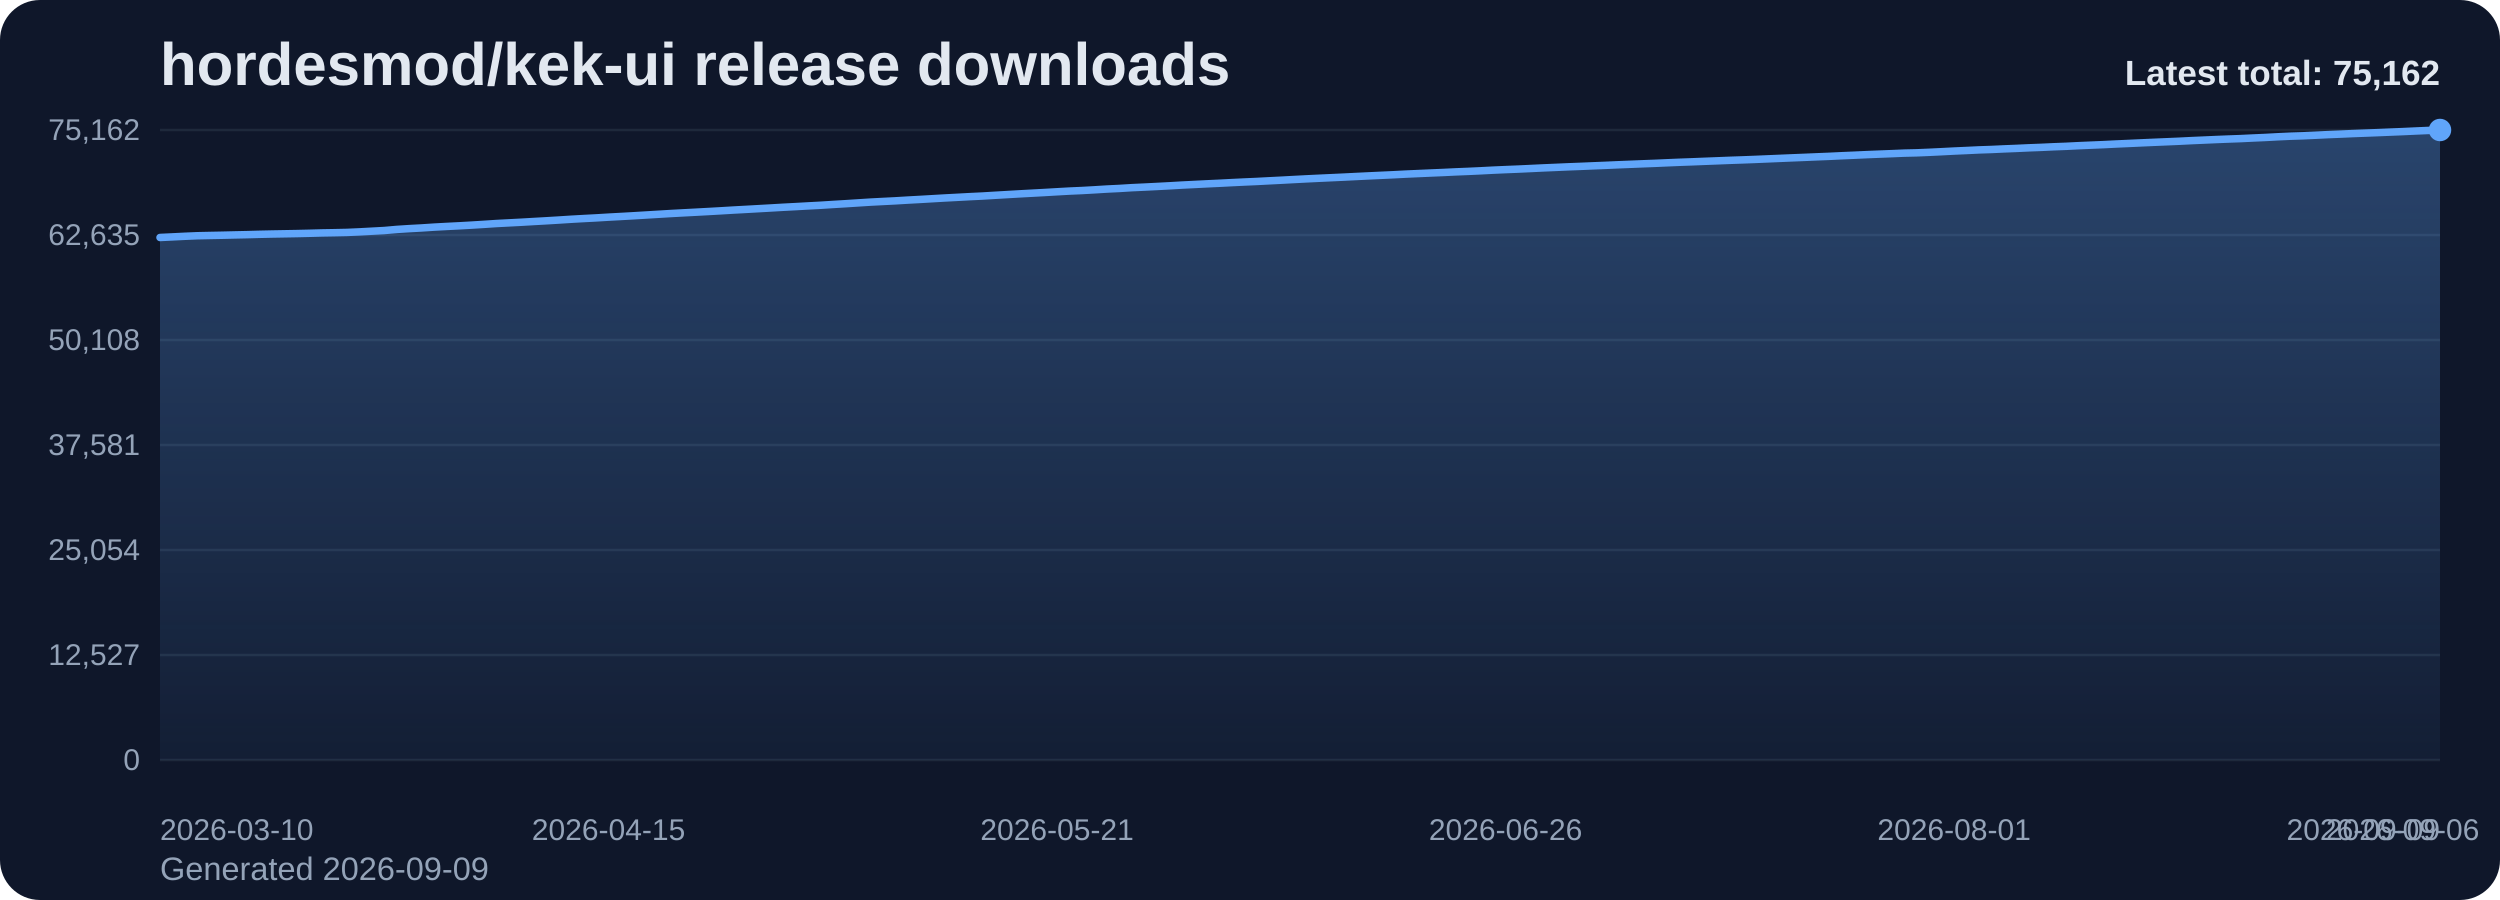
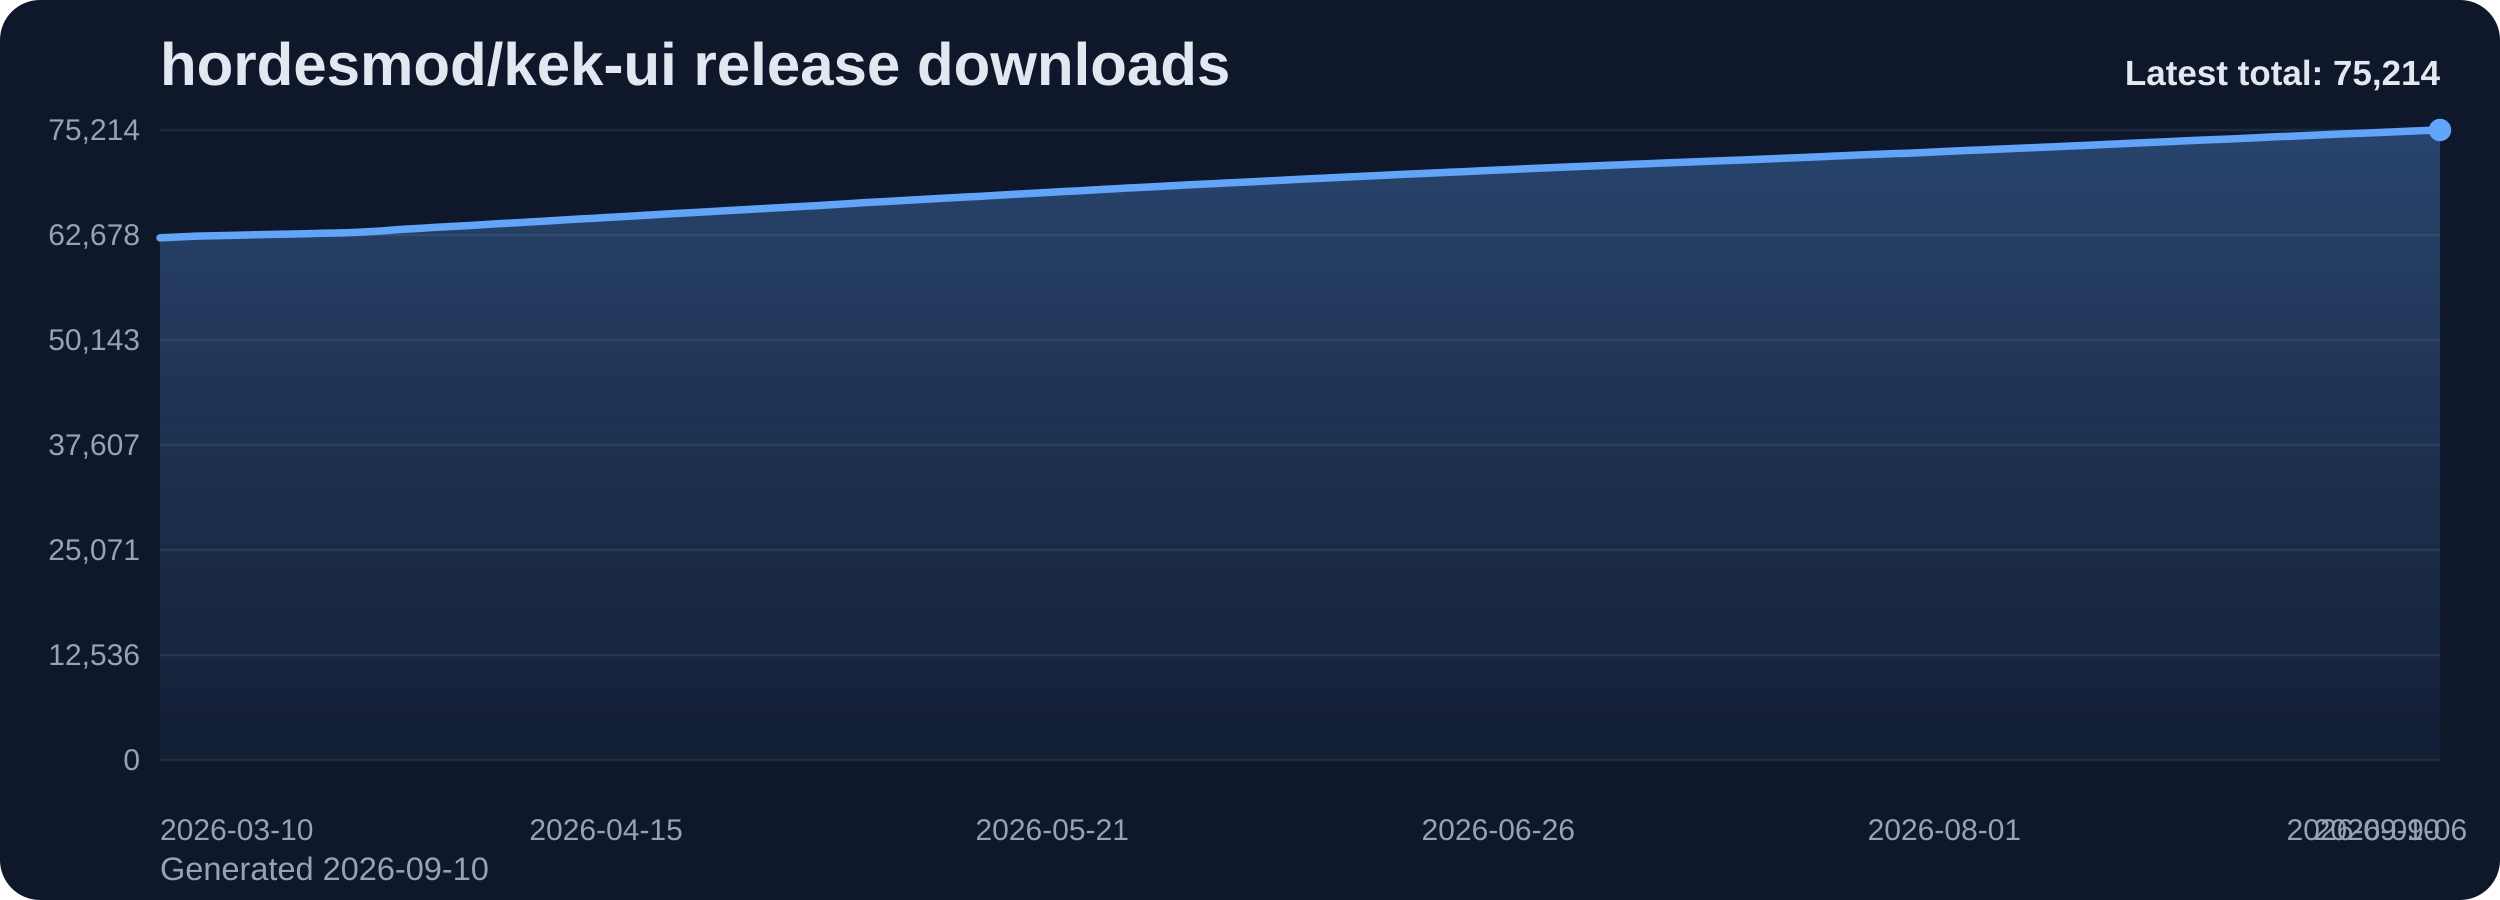
<svg xmlns="http://www.w3.org/2000/svg" viewBox="0 0 1000 360" role="img" aria-label="hordesmod/kek-ui release downloads chart">
  <defs>
    <linearGradient id="fill-total-trend-slate" x1="0" y1="0" x2="0" y2="1">
      <stop offset="0%" stop-color="#60a5fa" stop-opacity="0.32" />
      <stop offset="100%" stop-color="#60a5fa" stop-opacity="0.05" />
    </linearGradient>
    <style>
      .bg { fill: #0f172a; }
      .title { font: 700 24px Arial, sans-serif; fill: #e2e8f0; }
      .sub { font: 400 13px Arial, sans-serif; fill: #94a3b8; }
      .grid { stroke: #1e293b; stroke-width: 1; }
      .axis { font: 400 12px Arial, sans-serif; fill: #94a3b8; }
      .line { fill: none; stroke: #60a5fa; stroke-width: 3; stroke-linecap: round; stroke-linejoin: round; }
      .dot { fill: #60a5fa; }
      .value { font: 600 11px Arial, sans-serif; fill: #cbd5e1; }
      .latest { font: 700 14px Arial, sans-serif; fill: #e2e8f0; }
    </style>
  </defs>
  <rect class="bg" x="0" y="0" width="1000" height="360" rx="16" />
  <text class="title" x="64" y="34">hordesmod/kek-ui release downloads</text>
-   <text class="sub" x="64" y="352">Generated 2026-09-09</text>
+   <text class="sub" x="64" y="352">Generated 2026-09-10</text>
  <line x1="64" y1="52.00" x2="976" y2="52.00" class="grid" />
-   <text x="56" y="56.00" text-anchor="end" class="axis">75,162</text>
+   <text x="56" y="56.00" text-anchor="end" class="axis">75,214</text>
  <line x1="64" y1="94.00" x2="976" y2="94.00" class="grid" />
-   <text x="56" y="98.00" text-anchor="end" class="axis">62,635</text>
+   <text x="56" y="98.00" text-anchor="end" class="axis">62,678</text>
  <line x1="64" y1="136.00" x2="976" y2="136.00" class="grid" />
-   <text x="56" y="140.00" text-anchor="end" class="axis">50,108</text>
+   <text x="56" y="140.00" text-anchor="end" class="axis">50,143</text>
  <line x1="64" y1="178.00" x2="976" y2="178.00" class="grid" />
-   <text x="56" y="182.00" text-anchor="end" class="axis">37,581</text>
+   <text x="56" y="182.00" text-anchor="end" class="axis">37,607</text>
  <line x1="64" y1="220.00" x2="976" y2="220.00" class="grid" />
-   <text x="56" y="224.00" text-anchor="end" class="axis">25,054</text>
+   <text x="56" y="224.00" text-anchor="end" class="axis">25,071</text>
  <line x1="64" y1="262.00" x2="976" y2="262.00" class="grid" />
-   <text x="56" y="266.00" text-anchor="end" class="axis">12,527</text>
+   <text x="56" y="266.00" text-anchor="end" class="axis">12,536</text>
  <line x1="64" y1="304.00" x2="976" y2="304.00" class="grid" />
  <text x="56" y="308.00" text-anchor="end" class="axis">0</text>
-   <path d="M 64.00 304 L 64.00 95.00 L 68.98 94.76 L 73.97 94.51 L 78.95 94.30 L 83.93 94.19 L 88.92 94.09 L 93.90 93.97 L 98.89 93.86 L 103.87 93.72 L 108.85 93.61 L 113.84 93.52 L 118.82 93.43 L 123.80 93.31 L 128.79 93.17 L 133.77 93.08 L 138.75 92.97 L 143.74 92.75 L 148.72 92.48 L 153.70 92.21 L 158.69 91.77 L 163.67 91.45 L 168.66 91.18 L 173.64 90.85 L 178.62 90.58 L 183.61 90.33 L 188.59 90.05 L 193.57 89.74 L 198.56 89.41 L 203.54 89.15 L 208.52 88.89 L 213.51 88.60 L 218.49 88.32 L 223.48 88.02 L 228.46 87.70 L 233.44 87.42 L 238.43 87.16 L 243.41 86.86 L 248.39 86.59 L 253.38 86.31 L 258.36 86.01 L 263.34 85.71 L 268.33 85.41 L 273.31 85.14 L 278.30 84.88 L 283.28 84.61 L 288.26 84.33 L 293.25 84.03 L 298.23 83.76 L 303.21 83.48 L 308.20 83.20 L 313.18 82.91 L 318.16 82.65 L 323.15 82.37 L 328.13 82.11 L 333.11 81.79 L 338.10 81.49 L 343.08 81.17 L 348.07 80.85 L 353.05 80.59 L 358.03 80.34 L 363.02 80.04 L 368.00 79.77 L 372.98 79.48 L 377.97 79.19 L 382.95 78.93 L 387.93 78.66 L 392.92 78.42 L 397.90 78.12 L 402.89 77.83 L 407.87 77.54 L 412.85 77.27 L 417.84 77.00 L 422.82 76.71 L 427.80 76.43 L 432.79 76.21 L 437.77 75.93 L 442.75 75.62 L 447.74 75.38 L 452.72 75.07 L 457.70 74.84 L 462.69 74.59 L 467.67 74.33 L 472.66 74.04 L 477.64 73.79 L 482.62 73.54 L 487.61 73.31 L 492.59 73.05 L 497.57 72.81 L 502.56 72.59 L 507.54 72.33 L 512.52 72.08 L 517.51 71.81 L 522.49 71.55 L 527.48 71.31 L 532.46 71.08 L 537.44 70.85 L 542.43 70.60 L 547.41 70.36 L 552.39 70.13 L 557.38 69.90 L 562.36 69.64 L 567.34 69.42 L 572.33 69.20 L 577.31 68.99 L 582.30 68.75 L 587.28 68.55 L 592.26 68.32 L 597.25 68.06 L 602.23 67.84 L 607.21 67.64 L 612.20 67.41 L 617.18 67.17 L 622.16 66.96 L 627.15 66.74 L 632.13 66.55 L 637.11 66.34 L 642.10 66.14 L 647.08 65.92 L 652.07 65.72 L 657.05 65.52 L 662.03 65.33 L 667.02 65.11 L 672.00 64.90 L 676.98 64.72 L 681.97 64.52 L 686.95 64.33 L 691.93 64.13 L 696.92 63.96 L 701.90 63.77 L 706.89 63.56 L 711.87 63.35 L 716.85 63.14 L 721.84 62.94 L 726.82 62.73 L 731.80 62.53 L 736.79 62.29 L 741.77 62.08 L 746.75 61.85 L 751.74 61.65 L 756.72 61.46 L 761.70 61.25 L 766.69 61.13 L 771.67 60.92 L 776.66 60.68 L 781.64 60.42 L 786.62 60.20 L 791.61 59.96 L 796.59 59.79 L 801.57 59.56 L 806.56 59.36 L 811.54 59.13 L 816.52 58.94 L 821.51 58.71 L 826.49 58.52 L 831.48 58.27 L 836.46 58.06 L 841.44 57.85 L 846.43 57.60 L 851.41 57.38 L 856.39 57.15 L 861.38 56.93 L 866.36 56.72 L 871.34 56.51 L 876.33 56.26 L 881.31 56.04 L 886.30 55.82 L 891.28 55.62 L 896.26 55.44 L 901.25 55.20 L 906.23 54.98 L 911.21 54.71 L 916.20 54.48 L 921.18 54.32 L 926.16 54.09 L 931.15 53.85 L 936.13 53.65 L 941.11 53.43 L 946.10 53.24 L 951.08 53.05 L 956.07 52.84 L 961.05 52.64 L 966.03 52.41 L 971.02 52.19 L 976.00 52.00 L 976.00 304 Z" fill="url(#fill-total-trend-slate)" />
-   <polyline class="line" points="64.00,95.00 68.98,94.76 73.97,94.51 78.95,94.30 83.93,94.19 88.92,94.09 93.90,93.97 98.89,93.86 103.87,93.72 108.85,93.61 113.84,93.52 118.82,93.43 123.80,93.31 128.79,93.17 133.77,93.08 138.75,92.97 143.74,92.75 148.72,92.48 153.70,92.21 158.69,91.77 163.67,91.45 168.66,91.18 173.64,90.85 178.62,90.58 183.61,90.33 188.59,90.05 193.57,89.74 198.56,89.41 203.54,89.15 208.52,88.89 213.51,88.60 218.49,88.32 223.48,88.02 228.46,87.70 233.44,87.42 238.43,87.16 243.41,86.86 248.39,86.59 253.38,86.31 258.36,86.01 263.34,85.71 268.33,85.41 273.31,85.14 278.30,84.88 283.28,84.61 288.26,84.33 293.25,84.03 298.23,83.76 303.21,83.48 308.20,83.20 313.18,82.91 318.16,82.65 323.15,82.37 328.13,82.11 333.11,81.79 338.10,81.49 343.08,81.17 348.07,80.85 353.05,80.59 358.03,80.34 363.02,80.04 368.00,79.77 372.98,79.48 377.97,79.19 382.95,78.93 387.93,78.66 392.92,78.42 397.90,78.12 402.89,77.83 407.87,77.54 412.85,77.27 417.84,77.00 422.82,76.71 427.80,76.43 432.79,76.21 437.77,75.93 442.75,75.62 447.74,75.38 452.72,75.07 457.70,74.84 462.69,74.59 467.67,74.33 472.66,74.04 477.64,73.79 482.62,73.54 487.61,73.31 492.59,73.05 497.57,72.81 502.56,72.59 507.54,72.33 512.52,72.08 517.51,71.81 522.49,71.55 527.48,71.31 532.46,71.08 537.44,70.85 542.43,70.60 547.41,70.36 552.39,70.13 557.38,69.90 562.36,69.64 567.34,69.42 572.33,69.20 577.31,68.99 582.30,68.75 587.28,68.55 592.26,68.32 597.25,68.06 602.23,67.84 607.21,67.64 612.20,67.41 617.18,67.17 622.16,66.96 627.15,66.74 632.13,66.55 637.11,66.34 642.10,66.14 647.08,65.92 652.07,65.72 657.05,65.52 662.03,65.33 667.02,65.11 672.00,64.90 676.98,64.72 681.97,64.52 686.95,64.33 691.93,64.13 696.92,63.96 701.90,63.77 706.89,63.56 711.87,63.35 716.85,63.14 721.84,62.94 726.82,62.73 731.80,62.53 736.79,62.29 741.77,62.08 746.75,61.85 751.74,61.65 756.72,61.46 761.70,61.25 766.69,61.13 771.67,60.92 776.66,60.68 781.64,60.42 786.62,60.20 791.61,59.96 796.59,59.79 801.57,59.56 806.56,59.36 811.54,59.13 816.52,58.94 821.51,58.71 826.49,58.52 831.48,58.27 836.46,58.06 841.44,57.85 846.43,57.60 851.41,57.38 856.39,57.15 861.38,56.93 866.36,56.72 871.34,56.51 876.33,56.26 881.31,56.04 886.30,55.82 891.28,55.62 896.26,55.44 901.25,55.20 906.23,54.98 911.21,54.71 916.20,54.48 921.18,54.32 926.16,54.09 931.15,53.85 936.13,53.65 941.11,53.43 946.10,53.24 951.08,53.05 956.07,52.84 961.05,52.64 966.03,52.41 971.02,52.19 976.00,52.00" />
+   <path d="M 64.00 304 L 64.00 95.14 L 68.96 94.91 L 73.91 94.66 L 78.87 94.44 L 83.83 94.34 L 88.78 94.23 L 93.74 94.12 L 98.70 94.00 L 103.65 93.86 L 108.61 93.76 L 113.57 93.67 L 118.52 93.58 L 123.48 93.46 L 128.43 93.31 L 133.39 93.22 L 138.35 93.11 L 143.30 92.90 L 148.26 92.63 L 153.22 92.36 L 158.17 91.91 L 163.13 91.60 L 168.09 91.33 L 173.04 91.00 L 178.00 90.72 L 182.96 90.47 L 187.91 90.20 L 192.87 89.89 L 197.83 89.56 L 202.78 89.30 L 207.74 89.04 L 212.70 88.74 L 217.65 88.47 L 222.61 88.16 L 227.57 87.85 L 232.52 87.56 L 237.48 87.31 L 242.43 87.01 L 247.39 86.74 L 252.35 86.46 L 257.30 86.16 L 262.26 85.86 L 267.22 85.56 L 272.17 85.29 L 277.13 85.04 L 282.09 84.76 L 287.04 84.48 L 292.00 84.18 L 296.96 83.92 L 301.91 83.63 L 306.87 83.35 L 311.83 83.07 L 316.78 82.80 L 321.74 82.52 L 326.70 82.26 L 331.65 81.95 L 336.61 81.65 L 341.57 81.33 L 346.52 81.00 L 351.48 80.74 L 356.43 80.49 L 361.39 80.19 L 366.35 79.92 L 371.30 79.64 L 376.26 79.35 L 381.22 79.08 L 386.17 78.81 L 391.13 78.58 L 396.09 78.28 L 401.04 77.99 L 406.00 77.69 L 410.96 77.43 L 415.91 77.16 L 420.87 76.87 L 425.83 76.59 L 430.78 76.37 L 435.74 76.08 L 440.70 75.77 L 445.65 75.53 L 450.61 75.23 L 455.57 75.00 L 460.52 74.75 L 465.48 74.48 L 470.43 74.20 L 475.39 73.95 L 480.35 73.70 L 485.30 73.47 L 490.26 73.21 L 495.22 72.97 L 500.17 72.75 L 505.13 72.49 L 510.09 72.24 L 515.04 71.97 L 520.00 71.71 L 524.96 71.47 L 529.91 71.24 L 534.87 71.01 L 539.83 70.76 L 544.78 70.52 L 549.74 70.29 L 554.70 70.06 L 559.65 69.80 L 564.61 69.58 L 569.57 69.36 L 574.52 69.15 L 579.48 68.91 L 584.43 68.72 L 589.39 68.48 L 594.35 68.22 L 599.30 68.01 L 604.26 67.80 L 609.22 67.57 L 614.17 67.33 L 619.13 67.13 L 624.09 66.90 L 629.04 66.71 L 634.00 66.51 L 638.96 66.30 L 643.91 66.08 L 648.87 65.89 L 653.83 65.68 L 658.78 65.50 L 663.74 65.27 L 668.70 65.07 L 673.65 64.89 L 678.61 64.69 L 683.57 64.50 L 688.52 64.30 L 693.48 64.13 L 698.43 63.94 L 703.39 63.73 L 708.35 63.52 L 713.30 63.31 L 718.26 63.11 L 723.22 62.90 L 728.17 62.70 L 733.13 62.46 L 738.09 62.25 L 743.04 62.02 L 748.00 61.81 L 752.96 61.63 L 757.91 61.42 L 762.87 61.30 L 767.83 61.09 L 772.78 60.85 L 777.74 60.58 L 782.70 60.37 L 787.65 60.13 L 792.61 59.96 L 797.57 59.73 L 802.52 59.53 L 807.48 59.30 L 812.43 59.11 L 817.39 58.88 L 822.35 58.69 L 827.30 58.44 L 832.26 58.23 L 837.22 58.02 L 842.17 57.77 L 847.13 57.56 L 852.09 57.32 L 857.04 57.10 L 862.00 56.89 L 866.96 56.68 L 871.91 56.43 L 876.87 56.21 L 881.83 55.99 L 886.78 55.79 L 891.74 55.62 L 896.70 55.37 L 901.65 55.15 L 906.61 54.88 L 911.57 54.65 L 916.52 54.49 L 921.48 54.26 L 926.43 54.03 L 931.39 53.82 L 936.35 53.60 L 941.30 53.41 L 946.26 53.23 L 951.22 53.02 L 956.17 52.81 L 961.13 52.58 L 966.09 52.37 L 971.04 52.17 L 976.00 52.00 L 976.00 304 Z" fill="url(#fill-total-trend-slate)" />
+   <polyline class="line" points="64.00,95.14 68.96,94.91 73.91,94.66 78.87,94.44 83.83,94.34 88.78,94.23 93.74,94.12 98.70,94.00 103.65,93.86 108.61,93.76 113.57,93.67 118.52,93.58 123.48,93.46 128.43,93.31 133.39,93.22 138.35,93.11 143.30,92.90 148.26,92.63 153.22,92.36 158.17,91.91 163.13,91.60 168.09,91.33 173.04,91.00 178.00,90.72 182.96,90.47 187.91,90.20 192.87,89.89 197.83,89.56 202.78,89.30 207.74,89.04 212.70,88.74 217.65,88.47 222.61,88.16 227.57,87.85 232.52,87.56 237.48,87.31 242.43,87.01 247.39,86.74 252.35,86.46 257.30,86.16 262.26,85.86 267.22,85.56 272.17,85.29 277.13,85.04 282.09,84.76 287.04,84.48 292.00,84.18 296.96,83.92 301.91,83.63 306.87,83.35 311.83,83.07 316.78,82.80 321.74,82.52 326.70,82.26 331.65,81.95 336.61,81.65 341.57,81.33 346.52,81.00 351.48,80.74 356.43,80.49 361.39,80.19 366.35,79.92 371.30,79.64 376.26,79.35 381.22,79.08 386.17,78.81 391.13,78.58 396.09,78.28 401.04,77.99 406.00,77.69 410.96,77.43 415.91,77.16 420.87,76.87 425.83,76.59 430.78,76.37 435.74,76.08 440.70,75.77 445.65,75.53 450.61,75.23 455.57,75.00 460.52,74.75 465.48,74.48 470.43,74.20 475.39,73.95 480.35,73.70 485.30,73.47 490.26,73.21 495.22,72.97 500.17,72.75 505.13,72.49 510.09,72.24 515.04,71.97 520.00,71.71 524.96,71.47 529.91,71.24 534.87,71.01 539.83,70.76 544.78,70.52 549.74,70.29 554.70,70.06 559.65,69.80 564.61,69.58 569.57,69.36 574.52,69.15 579.48,68.91 584.43,68.72 589.39,68.48 594.35,68.22 599.30,68.01 604.26,67.80 609.22,67.57 614.17,67.33 619.13,67.13 624.09,66.90 629.04,66.71 634.00,66.51 638.96,66.30 643.91,66.08 648.87,65.89 653.83,65.68 658.78,65.50 663.74,65.27 668.70,65.07 673.65,64.89 678.61,64.69 683.57,64.50 688.52,64.30 693.48,64.13 698.43,63.94 703.39,63.73 708.35,63.52 713.30,63.31 718.26,63.11 723.22,62.90 728.17,62.70 733.13,62.46 738.09,62.25 743.04,62.02 748.00,61.81 752.96,61.63 757.91,61.42 762.87,61.30 767.83,61.09 772.78,60.85 777.74,60.58 782.70,60.37 787.65,60.13 792.61,59.96 797.57,59.73 802.52,59.53 807.48,59.30 812.43,59.11 817.39,58.88 822.35,58.69 827.30,58.44 832.26,58.23 837.22,58.02 842.17,57.77 847.13,57.56 852.09,57.32 857.04,57.10 862.00,56.89 866.96,56.68 871.91,56.43 876.87,56.21 881.83,55.99 886.78,55.79 891.74,55.62 896.70,55.37 901.65,55.15 906.61,54.88 911.57,54.65 916.52,54.49 921.48,54.26 926.43,54.03 931.39,53.82 936.35,53.60 941.30,53.41 946.26,53.23 951.22,53.02 956.17,52.81 961.13,52.58 966.09,52.37 971.04,52.17 976.00,52.00" />
  <circle class="dot" cx="976.00" cy="52.00" r="4.5" />
  <text class="axis" x="64.00" y="336" text-anchor="start">2026-03-10</text>
-   <text class="axis" x="243.41" y="336" text-anchor="middle">2026-04-15</text>
-   <text class="axis" x="422.82" y="336" text-anchor="middle">2026-05-21</text>
-   <text class="axis" x="602.23" y="336" text-anchor="middle">2026-06-26</text>
-   <text class="axis" x="781.64" y="336" text-anchor="middle">2026-08-01</text>
-   <text class="axis" x="961.05" y="336" text-anchor="middle">2026-09-06</text>
-   <text class="axis" x="976.00" y="336" text-anchor="end">2026-09-09</text>
-   <text class="latest" x="976" y="34" text-anchor="end">Latest total: 75,162</text>
+   <text class="axis" x="242.43" y="336" text-anchor="middle">2026-04-15</text>
+   <text class="axis" x="420.87" y="336" text-anchor="middle">2026-05-21</text>
+   <text class="axis" x="599.30" y="336" text-anchor="middle">2026-06-26</text>
+   <text class="axis" x="777.74" y="336" text-anchor="middle">2026-08-01</text>
+   <text class="axis" x="956.17" y="336" text-anchor="middle">2026-09-06</text>
+   <text class="axis" x="976.00" y="336" text-anchor="end">2026-09-10</text>
+   <text class="latest" x="976" y="34" text-anchor="end">Latest total: 75,214</text>
</svg>
